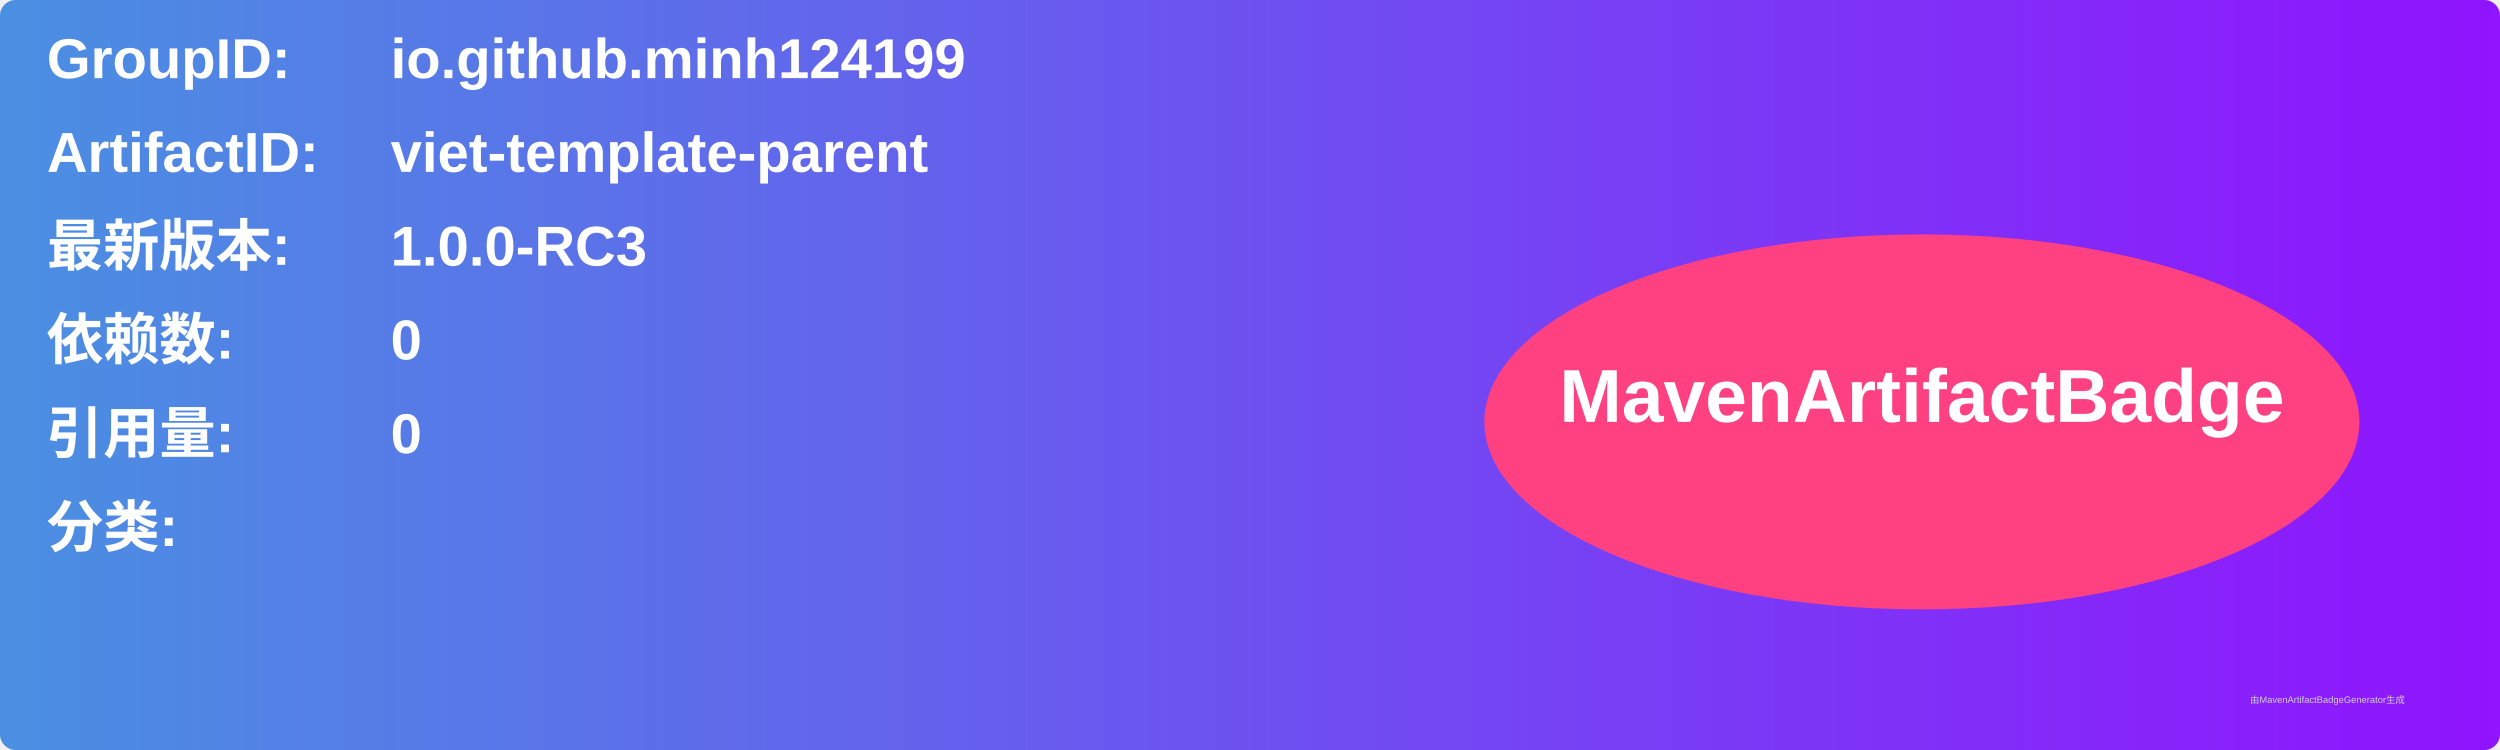
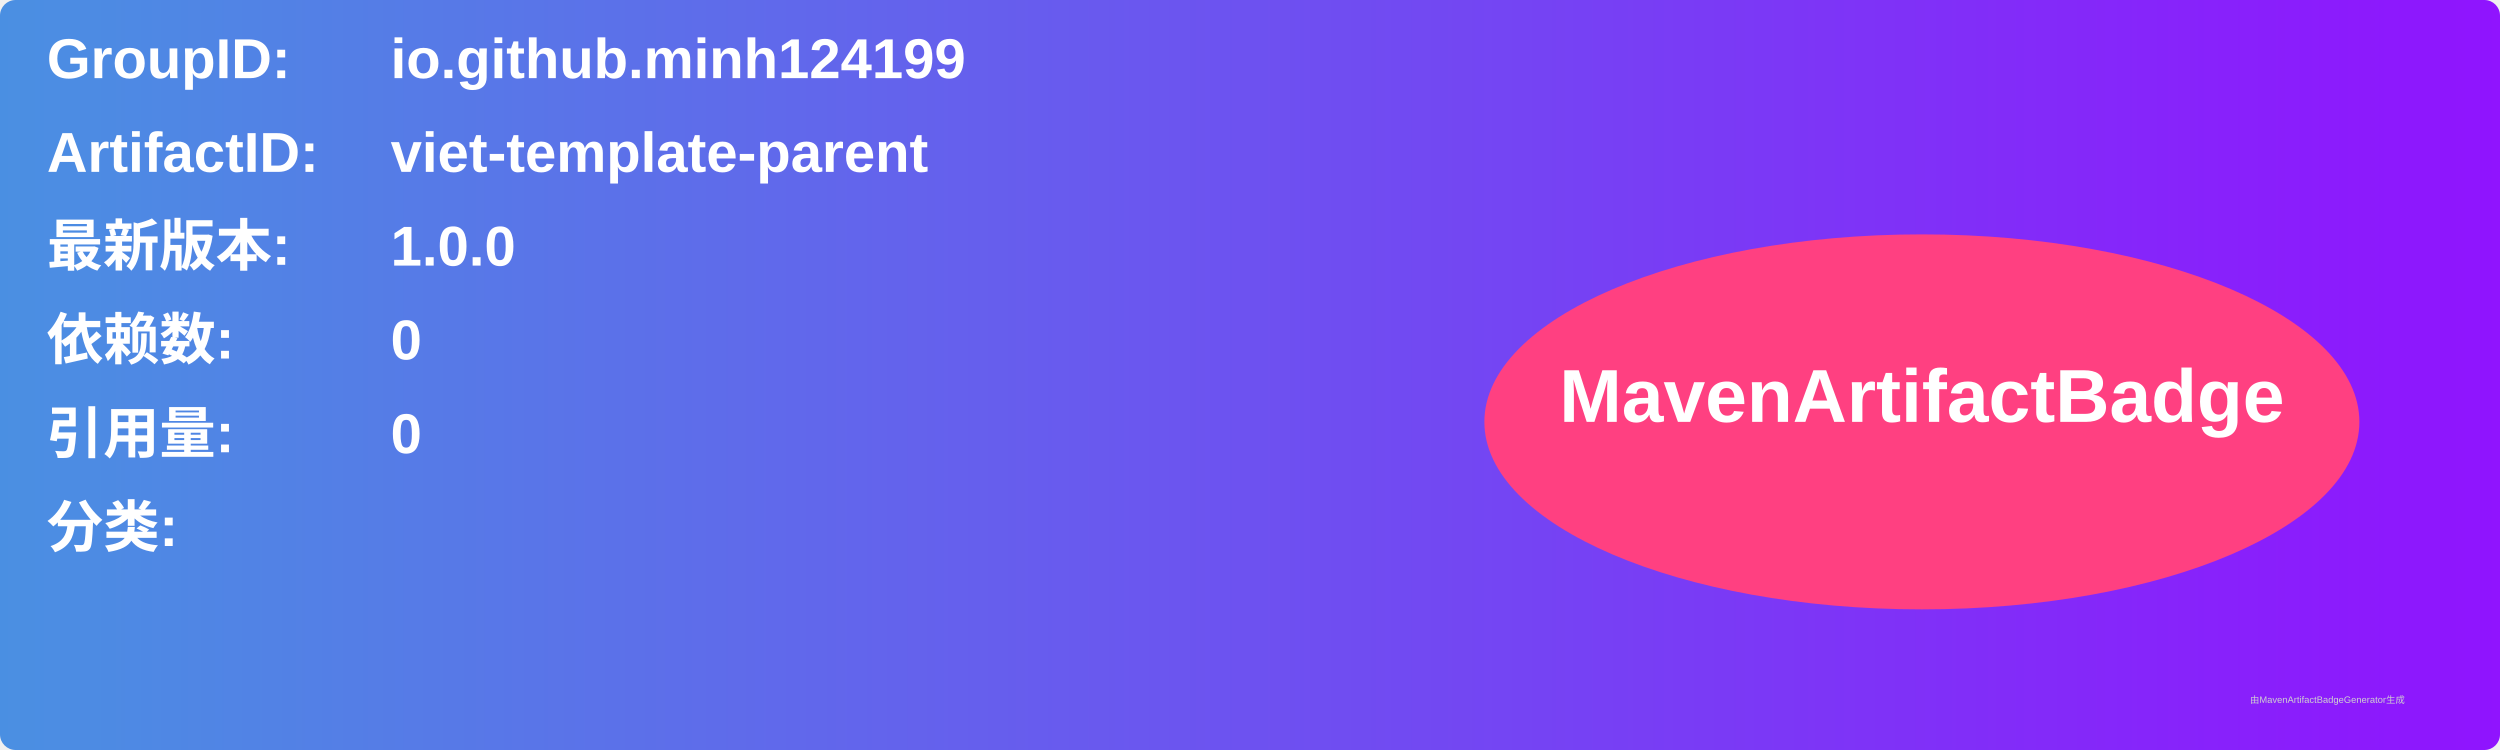
<svg xmlns="http://www.w3.org/2000/svg" width="800" height="240" viewBox="0 0 800 240">
  <linearGradient id="grad" x1="0%" y1="0%" x2="100%" y2="0%">
    <stop offset="0%" stop-color="#4a90e2" />
    <stop offset="100%" stop-color="#9013fe" />
  </linearGradient>
  <rect width="100%" height="100%" rx="5" ry="5" fill="url(#grad)" />
  <g transform="translate(15, 15)">
    <text x="0" y="10" font-family="Arial" font-size="18" fill="white" font-weight="bold" width="260">GroupID:</text>
    <text x="110" y="10" font-family="Arial" font-size="18" fill="white" font-weight="bold" width="460">io.github.minh124199</text>
    <text x="0" y="40" font-family="Arial" font-size="18" fill="white" font-weight="bold" width="260">ArtifactID:</text>
    <text x="110" y="40" font-family="Arial" font-size="18" fill="white" font-weight="bold" width="460">viet-template-parent</text>
    <text x="0" y="70" font-family="Arial" font-size="18" fill="white" font-weight="bold">最新版本:</text>
    <text x="110" y="70" font-family="Arial" font-size="18" fill="white" font-weight="bold">
-       <tspan font-weight="bold">1.0.0-RC3</tspan>
+       <tspan font-weight="bold">1.0.0</tspan>
    </text>
    <text x="0" y="100" font-family="Arial" font-size="18" fill="white" font-weight="bold">依赖数: </text>
    <text x="110" y="100" font-family="Arial" font-size="18" fill="white">
      <tspan font-weight="bold">0</tspan>
    </text>
    <text x="0" y="130" font-family="Arial" font-size="18" fill="white" font-weight="bold">引用量: </text>
    <text x="110" y="130" font-family="Arial" font-size="18" fill="white">
      <tspan font-weight="bold">0</tspan>
    </text>
    <text x="0" y="160" font-family="Arial" font-size="18" fill="white" font-weight="bold">分类:</text>
    <text x="10" y="190" font-family="Arial" font-size="10" fill="white">
      <tspan font-weight="bold" />
    </text>
    <ellipse cx="600" cy="120" rx="140" ry="60" fill="#ff4081" />
    <text x="600" y="120" text-anchor="middle" font-family="Arial" font-size="24" fill="white" font-weight="bold">MavenArtifactBadge</text>
  </g>
  <text x="720" y="225" font-family="Arial" font-size="3" fill="#d0d0d0">由MavenArtifactBadgeGenerator生成</text>
</svg>
